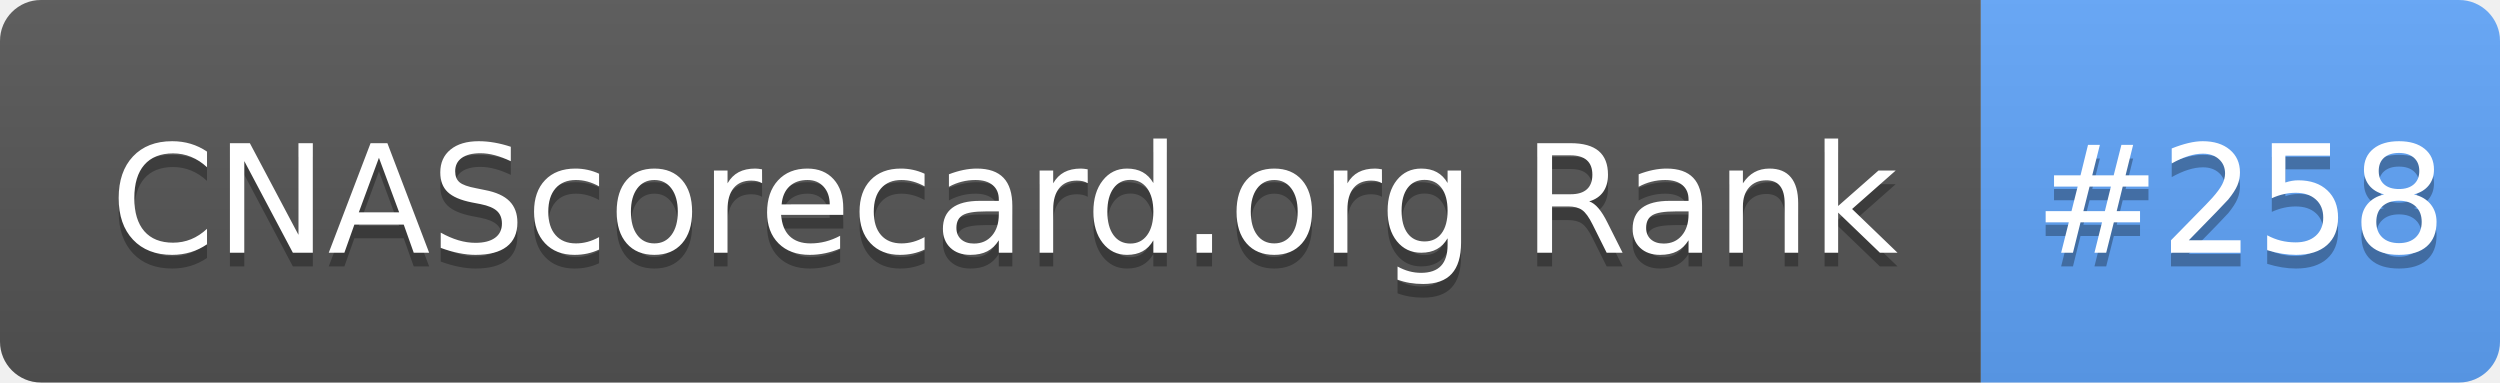
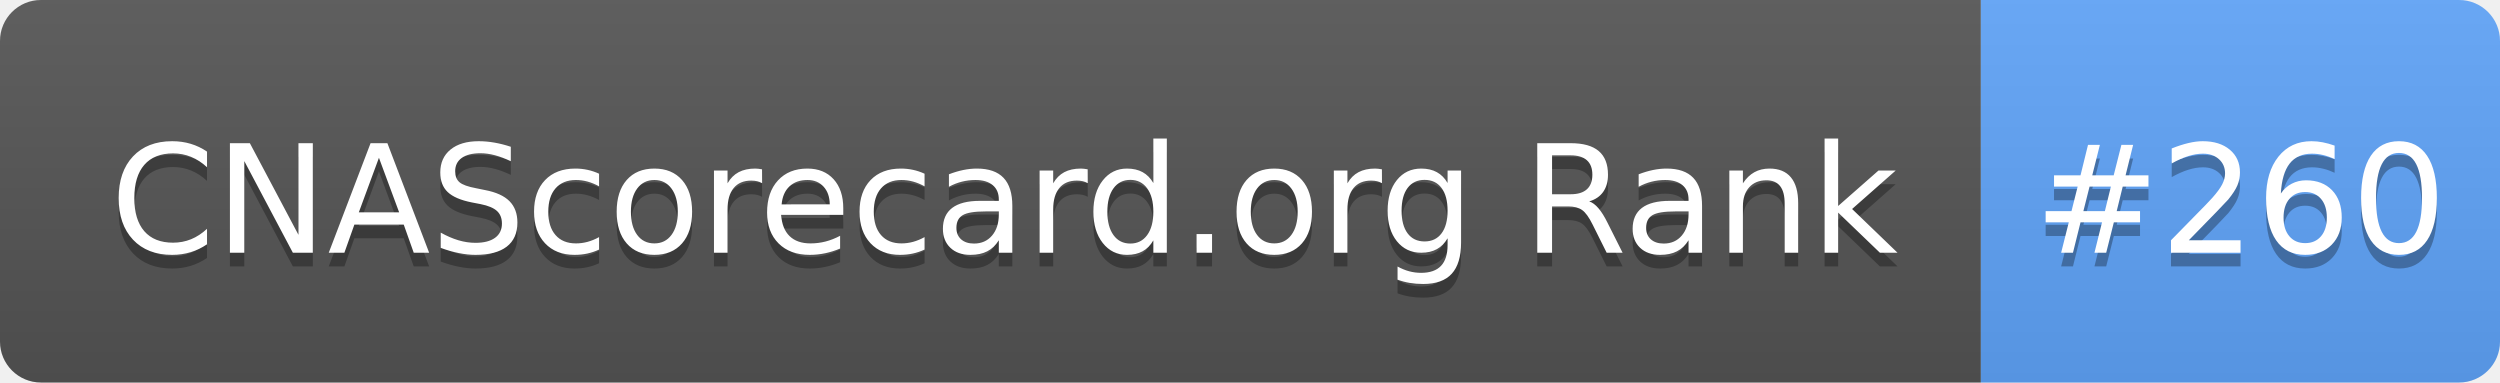
- <svg xmlns="http://www.w3.org/2000/svg" width="183" height="28" role="img" aria-label="CNAScorecard.org Rank: #258">
+ <svg xmlns="http://www.w3.org/2000/svg" width="183" height="28" role="img" aria-label="CNAScorecard.org Rank: #260">
  <linearGradient id="s" x2="0" y2="100%">
    <stop offset="0" stop-color="#bbb" stop-opacity=".1" />
    <stop offset="1" stop-opacity=".1" />
  </linearGradient>
  <clipPath id="r">
    <rect width="183" height="28" rx="3" fill="#fff" />
  </clipPath>
  <g clip-path="url(#r)">
    <rect width="145" height="28" fill="#555" />
    <rect x="145" width="38" height="28" fill="#60A5FA" />
    <rect width="183" height="28" fill="url(#s)" />
  </g>
  <g fill="#fff" text-anchor="middle" font-family="Verdana,Geneva,DejaVu Sans,sans-serif" text-rendering="geometricPrecision" font-size="110">
    <text aria-hidden="true" x="735" y="195" fill="#010101" fill-opacity=".3" transform="scale(.1)" textLength="1350">CNAScorecard.org Rank</text>
    <text x="735" y="185" transform="scale(.1)" fill="#fff" textLength="1350">CNAScorecard.org Rank</text>
-     <text aria-hidden="true" x="1640" y="195" fill="#010101" fill-opacity=".3" transform="scale(.1)" textLength="280">#258</text>
-     <text x="1640" y="185" transform="scale(.1)" fill="#fff" textLength="280">#258</text>
+     <text aria-hidden="true" x="1640" y="195" fill="#010101" fill-opacity=".3" transform="scale(.1)" textLength="280">#260</text>
+     <text x="1640" y="185" transform="scale(.1)" fill="#fff" textLength="280">#260</text>
  </g>
</svg>
